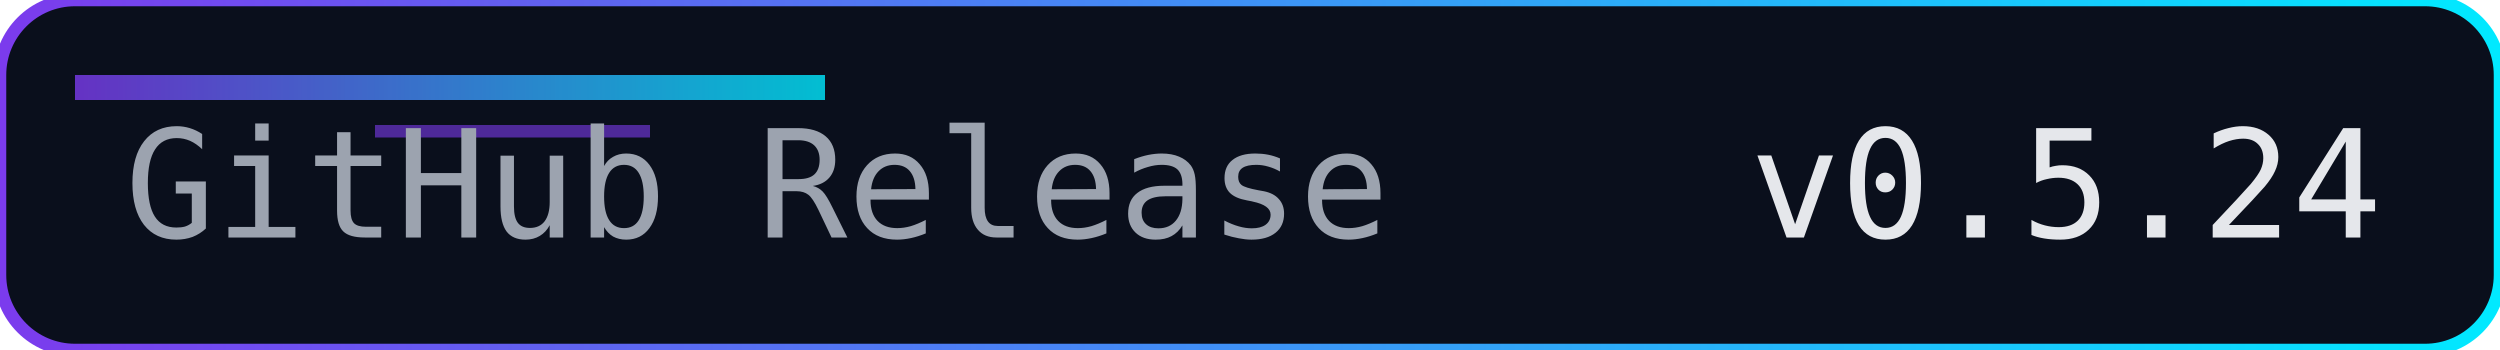
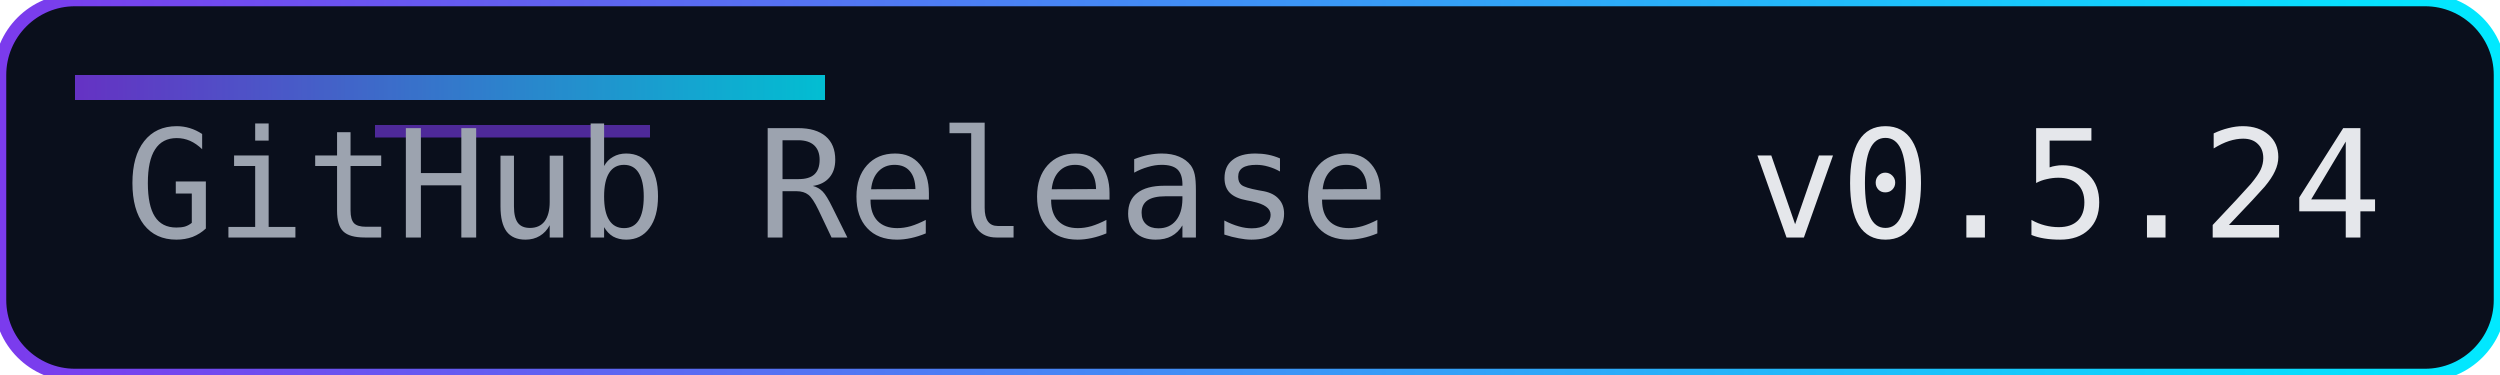
- <svg xmlns="http://www.w3.org/2000/svg" width="200" height="28" role="img" aria-label="Release">
+ <svg xmlns="http://www.w3.org/2000/svg" width="200" height="30" role="img" aria-label="Release">
  <defs>
    <linearGradient id="accent" x1="0" y1="0" x2="1" y2="0">
      <stop offset="0%" stop-color="#7c3aed" />
      <stop offset="100%" stop-color="#00eaff" />
    </linearGradient>
  </defs>
-   <rect width="200" height="28" rx="6" fill="#0a0f1c" />
-   <rect width="200" height="28" rx="6" fill="none" stroke="url(#accent)" stroke-width="1" />
+   <rect width="200" height="30" rx="6" fill="#0a0f1c" />
+   <rect width="200" height="30" rx="6" fill="none" stroke="url(#accent)" stroke-width="1" />
  <rect x="6" y="6" width="60" height="2" fill="url(#accent)" opacity="0.8" />
  <rect x="30" y="10" width="22" height="1" fill="#7c3aed" opacity="0.6" />
  <g font-family="Consolas, Menlo, monospace" font-size="12">
    <text x="10" y="19" fill="#9ca3af">GitHub Release</text>
    <text x="140" y="19" fill="#e5e7eb">v0.5.24</text>
  </g>
</svg>
